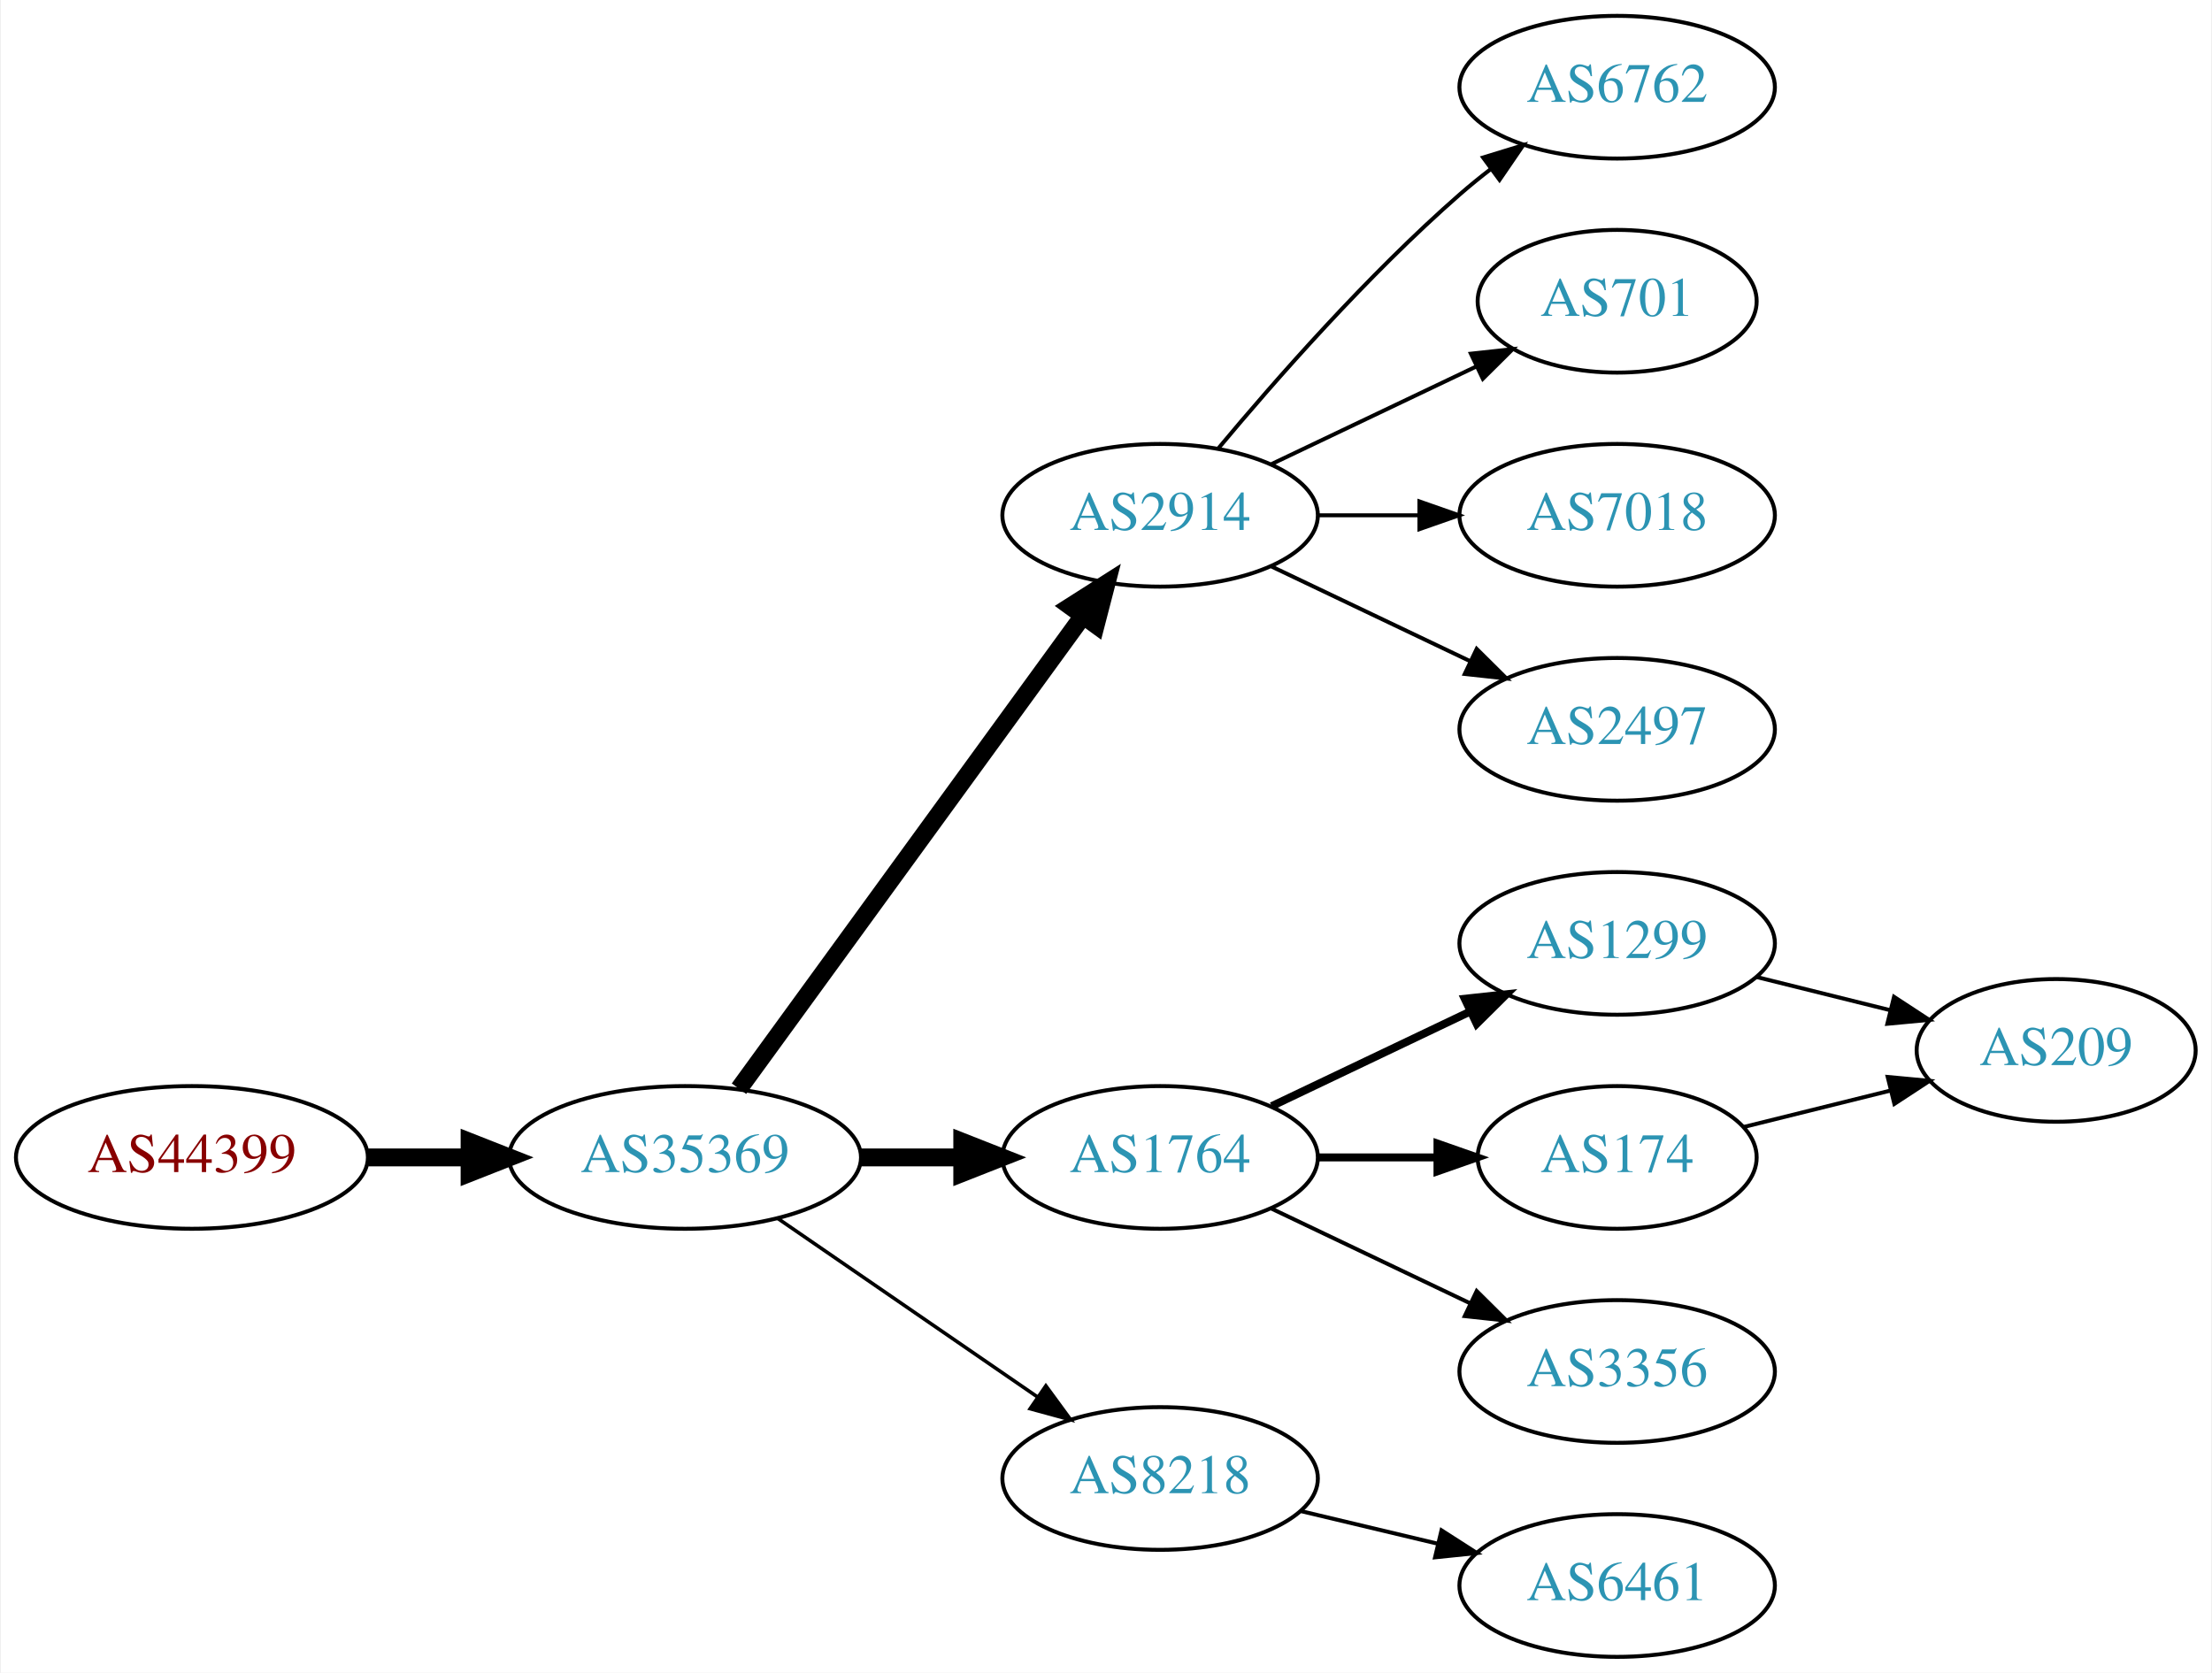
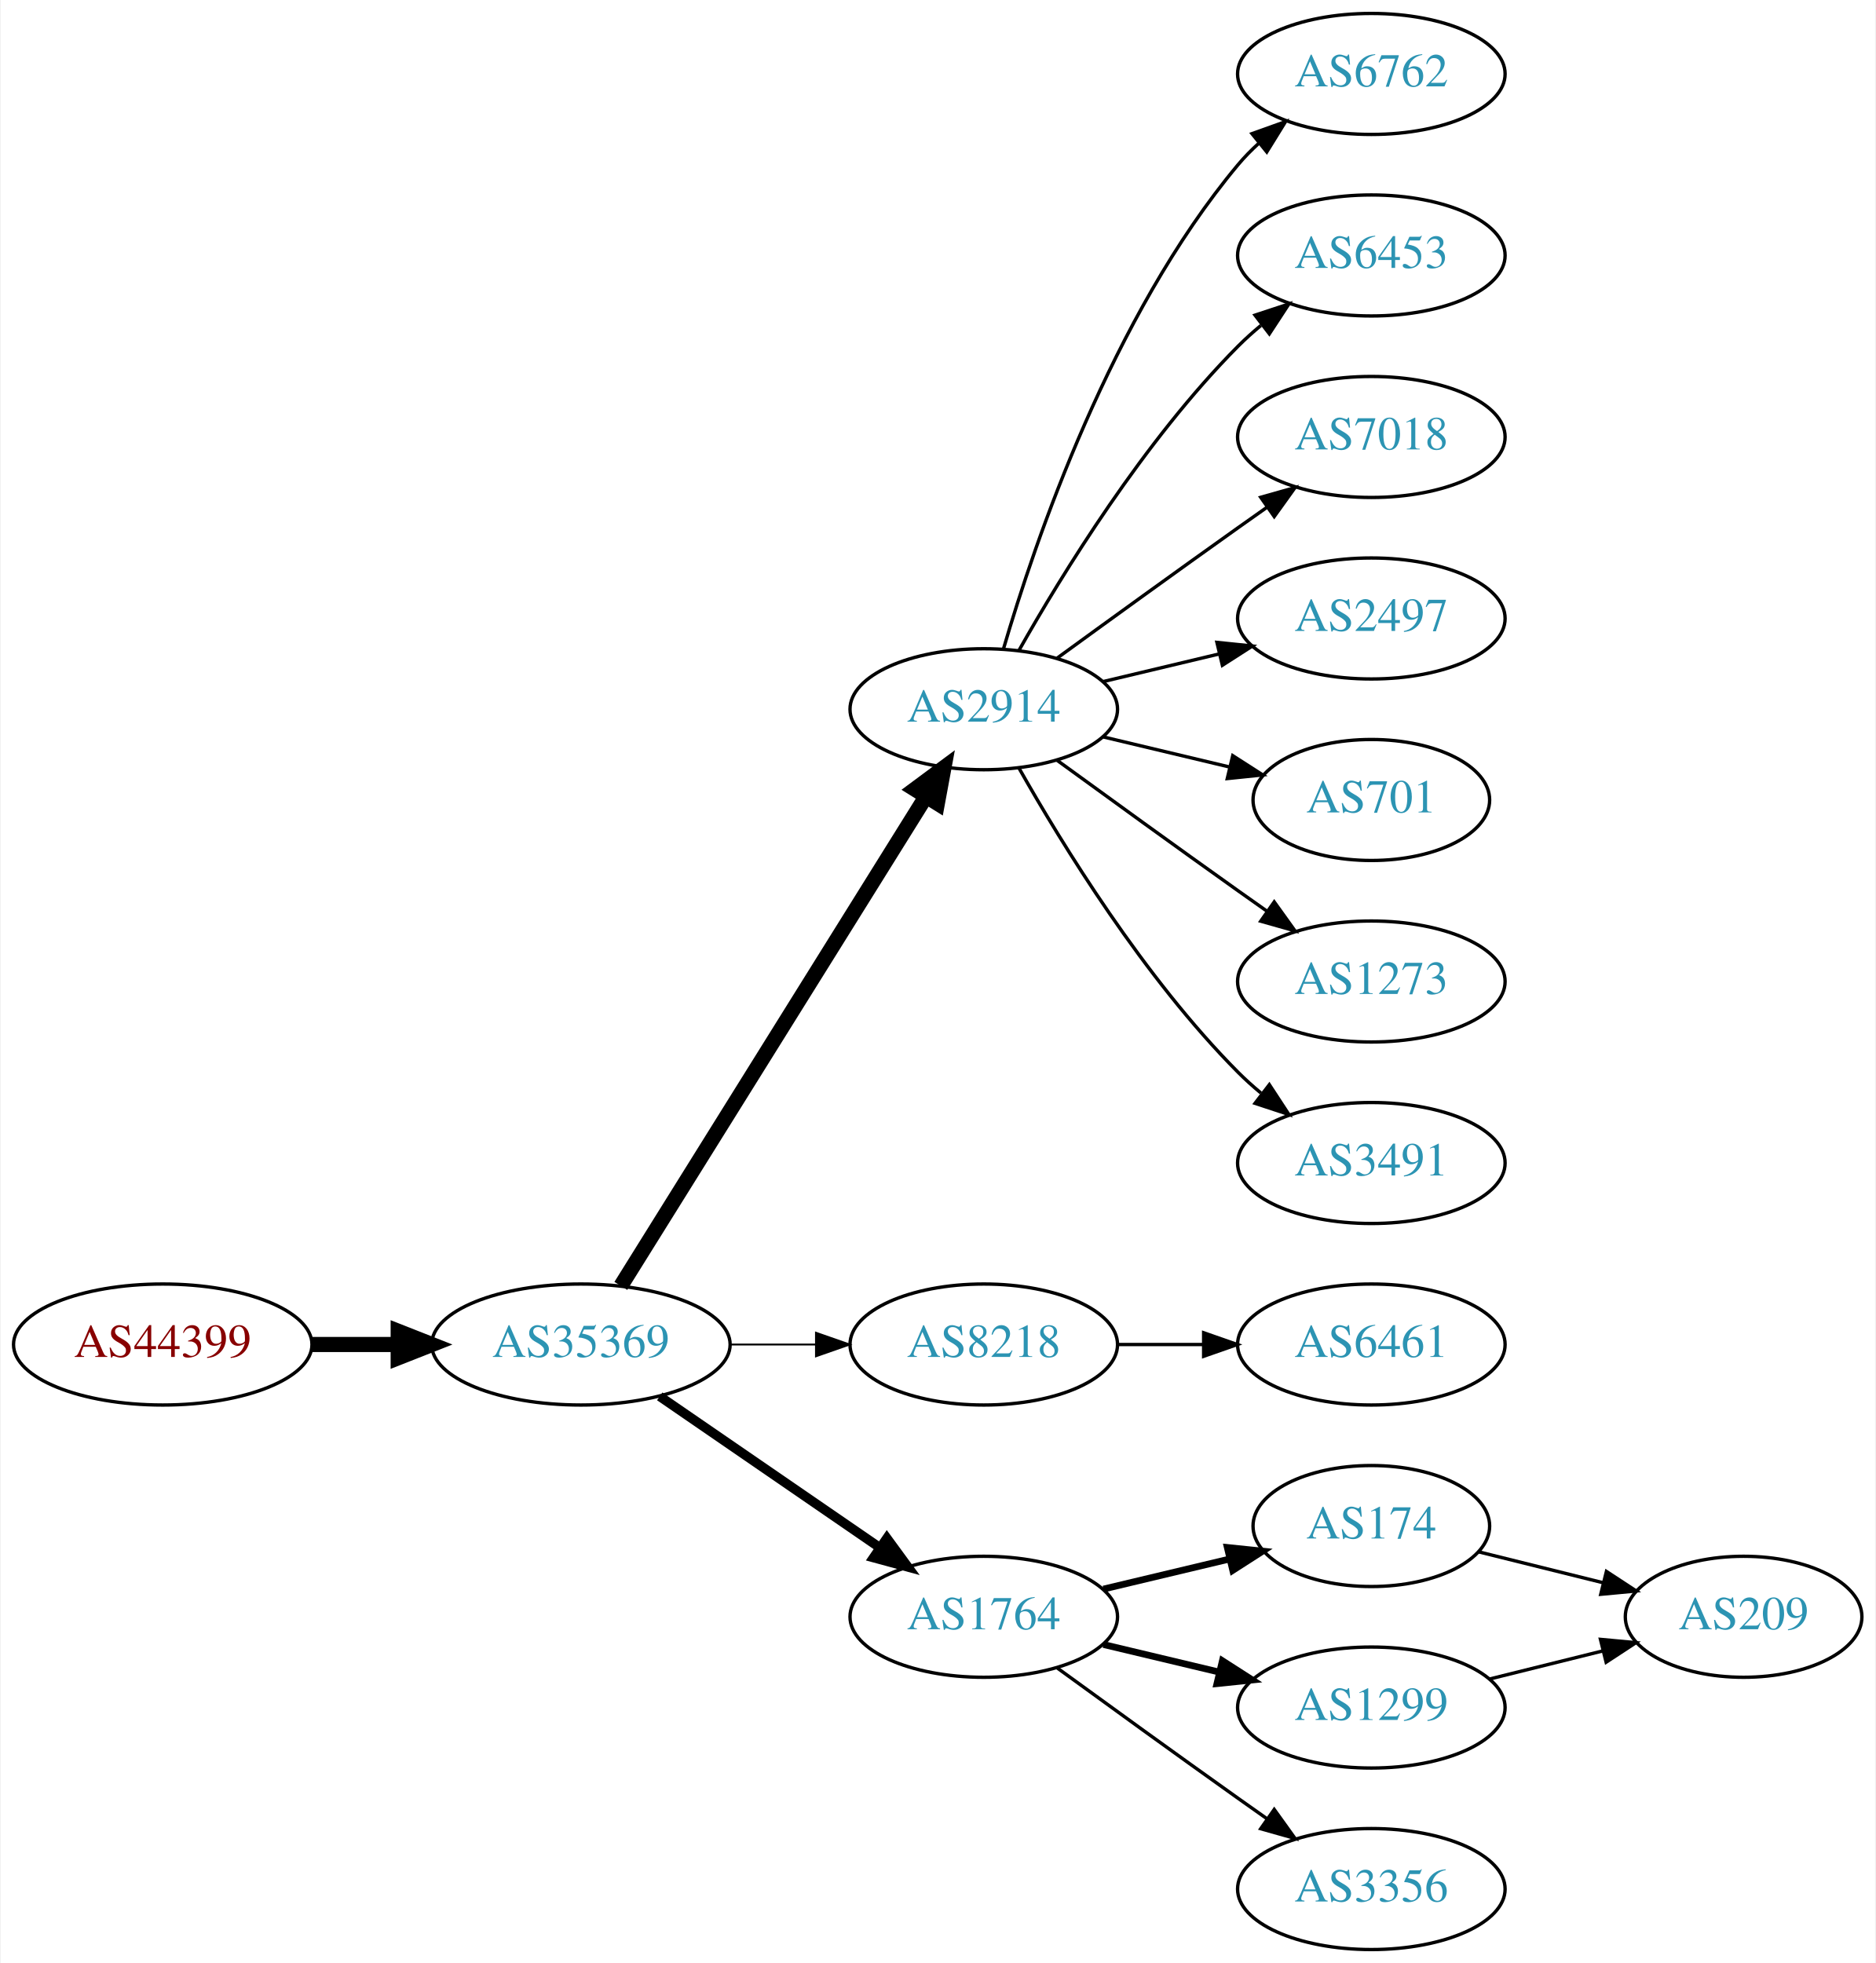
- <svg xmlns="http://www.w3.org/2000/svg" xmlns:xlink="http://www.w3.org/1999/xlink" width="558pt" height="422pt" viewBox="0.00 0.00 557.56 422.00">
-   <g id="graph0" class="graph" transform="scale(1 1) rotate(0) translate(4 418)">
-     <polygon fill="white" stroke="none" points="-4,4 -4,-418 553.564,-418 553.564,4 -4,4" />
+ <svg xmlns="http://www.w3.org/2000/svg" xmlns:xlink="http://www.w3.org/1999/xlink" width="558pt" height="584pt" viewBox="0.00 0.00 557.56 584.00">
+   <g id="graph0" class="graph" transform="scale(1 1) rotate(0) translate(4 580)">
+     <polygon fill="white" stroke="none" points="-4,4 -4,-580 553.564,-580 553.564,4 -4,4" />
    <g id="node1" class="node">
      <g id="a_node1">
        <a xlink:href="/asn/44399" xlink:title="AS44399 ~ FH OOe Studienbetriebs GmbH [AT]">
-           <ellipse fill="#ffffff" stroke="black" cx="44.196" cy="-126" rx="44.393" ry="18" />
-           <text text-anchor="middle" x="44.196" y="-122.3" font-family="Times,serif" font-size="14.00" fill="#880000">AS44399</text>
+           <ellipse fill="#ffffff" stroke="black" cx="44.196" cy="-180" rx="44.393" ry="18" />
+           <text text-anchor="middle" x="44.196" y="-176.3" font-family="Times,serif" font-size="14.00" fill="#880000">AS44399</text>
        </a>
      </g>
    </g>
    <g id="node2" class="node">
      <g id="a_node2">
        <a xlink:href="/asn/35369" xlink:title="AS35369 ~ LINZAG-TELEKOM-AS [AT]">
-           <ellipse fill="#ffffff" stroke="black" cx="168.588" cy="-126" rx="44.393" ry="18" />
-           <text text-anchor="middle" x="168.588" y="-122.3" font-family="Times,serif" font-size="14.00" fill="#2c94b3">AS35369</text>
+           <ellipse fill="#ffffff" stroke="black" cx="168.588" cy="-180" rx="44.393" ry="18" />
+           <text text-anchor="middle" x="168.588" y="-176.3" font-family="Times,serif" font-size="14.00" fill="#2c94b3">AS35369</text>
        </a>
      </g>
    </g>
    <g id="edge1" class="edge">
-       <path fill="none" stroke="black" stroke-width="4.5" d="M88.692,-126C96.898,-126 105.569,-126 114.041,-126" />
-       <polygon fill="black" stroke="black" stroke-width="4.5" points="114.233,-129.938 124.233,-126 114.233,-122.063 114.233,-129.938" />
+       <path fill="none" stroke="black" stroke-width="4.5" d="M88.692,-180C96.898,-180 105.569,-180 114.041,-180" />
+       <polygon fill="black" stroke="black" stroke-width="4.5" points="114.233,-183.938 124.233,-180 114.233,-176.063 114.233,-183.938" />
    </g>
    <g id="node3" class="node">
      <g id="a_node3">
        <a xlink:href="/asn/2914" xlink:title="AS2914 ~ NTT America, Inc. [US]">
-           <ellipse fill="#ffffff" stroke="black" cx="288.431" cy="-288" rx="39.794" ry="18" />
-           <text text-anchor="middle" x="288.431" y="-284.3" font-family="Times,serif" font-size="14.00" fill="#2c94b3">AS2914</text>
+           <ellipse fill="#ffffff" stroke="black" cx="288.431" cy="-369" rx="39.794" ry="18" />
+           <text text-anchor="middle" x="288.431" y="-365.3" font-family="Times,serif" font-size="14.00" fill="#2c94b3">AS2914</text>
        </a>
      </g>
    </g>
    <g id="edge2" class="edge">
-       <path fill="none" stroke="black" stroke-width="4.5" d="M182.199,-143.337C203.02,-171.96 244.683,-229.233 268.871,-262.486" />
-       <polygon fill="black" stroke="black" stroke-width="4.5" points="265.844,-265.017 274.91,-270.788 272.212,-260.385 265.844,-265.017" />
+       <path fill="none" stroke="black" stroke-width="4.5" d="M180.463,-197.442C201.247,-230.775 246.707,-303.686 271.136,-342.866" />
+       <polygon fill="black" stroke="black" stroke-width="4.5" points="267.95,-345.198 276.582,-351.6 274.632,-341.031 267.95,-345.198" />
    </g>
    <g id="node4" class="node">
      <g id="a_node4">
-         <a xlink:href="/asn/1764" xlink:title="AS1764 ~ NEXTLAYER-AS [AT]">
-           <ellipse fill="#ffffff" stroke="black" cx="288.431" cy="-126" rx="39.794" ry="18" />
-           <text text-anchor="middle" x="288.431" y="-122.3" font-family="Times,serif" font-size="14.00" fill="#2c94b3">AS1764</text>
+         <a xlink:href="/asn/8218" xlink:title="AS8218 ~ legacy Neotelecoms [FR]">
+           <ellipse fill="#ffffff" stroke="black" cx="288.431" cy="-180" rx="39.794" ry="18" />
+           <text text-anchor="middle" x="288.431" y="-176.3" font-family="Times,serif" font-size="14.00" fill="#2c94b3">AS8218</text>
        </a>
      </g>
    </g>
    <g id="edge3" class="edge">
-       <path fill="none" stroke="black" stroke-width="4.5" d="M212.799,-126C221.112,-126 229.875,-126 238.357,-126" />
-       <polygon fill="black" stroke="black" stroke-width="4.5" points="238.516,-129.938 248.516,-126 238.516,-122.063 238.516,-129.938" />
+       <path fill="none" stroke="black" stroke-width="0.562" d="M212.799,-180C221.112,-180 229.875,-180 238.357,-180" />
+       <polygon fill="black" stroke="black" stroke-width="0.562" points="238.516,-183.5 248.516,-180 238.516,-176.5 238.516,-183.5" />
    </g>
    <g id="node5" class="node">
      <g id="a_node5">
-         <a xlink:href="/asn/8218" xlink:title="AS8218 ~ legacy Neotelecoms [FR]">
-           <ellipse fill="#ffffff" stroke="black" cx="288.431" cy="-45" rx="39.794" ry="18" />
-           <text text-anchor="middle" x="288.431" y="-41.3" font-family="Times,serif" font-size="14.00" fill="#2c94b3">AS8218</text>
+         <a xlink:href="/asn/1764" xlink:title="AS1764 ~ NEXTLAYER-AS [AT]">
+           <ellipse fill="#ffffff" stroke="black" cx="288.431" cy="-99" rx="39.794" ry="18" />
+           <text text-anchor="middle" x="288.431" y="-95.3" font-family="Times,serif" font-size="14.00" fill="#2c94b3">AS1764</text>
        </a>
      </g>
    </g>
    <g id="edge4" class="edge">
-       <path fill="none" stroke="black" stroke-width="0.9" d="M192.031,-110.574C210.612,-97.802 237.173,-79.545 257.553,-65.537" />
-       <polygon fill="black" stroke="black" stroke-width="0.9" points="259.609,-68.371 265.867,-59.822 255.643,-62.602 259.609,-68.371" />
-     </g>
-     <g id="node6" class="node">
-       <g id="a_node6">
-         <a xlink:href="/asn/6762" xlink:title="AS6762 ~ TELECOM ITALIA SPARKLE S.p.A. [IT]">
-           <ellipse fill="#ffffff" stroke="black" cx="403.724" cy="-396" rx="39.794" ry="18" />
-           <text text-anchor="middle" x="403.724" y="-392.3" font-family="Times,serif" font-size="14.00" fill="#2c94b3">AS6762</text>
-         </a>
-       </g>
-     </g>
-     <g id="edge5" class="edge">
-       <path fill="none" stroke="black" d="M303.061,-304.817C317.343,-321.929 340.89,-348.745 364.077,-369 366.543,-371.154 369.182,-373.294 371.879,-375.372" />
-       <polygon fill="black" stroke="black" points="369.904,-378.264 380.033,-381.37 374.052,-372.625 369.904,-378.264" />
+       <path fill="none" stroke="black" stroke-width="2.812" d="M192.031,-164.574C210.612,-151.802 237.173,-133.545 257.553,-119.537" />
+       <polygon fill="black" stroke="black" stroke-width="2.812" points="259.609,-122.371 265.867,-113.822 255.643,-116.602 259.609,-122.371" />
    </g>
    <g id="node7" class="node">
      <g id="a_node7">
+         <a xlink:href="/asn/6762" xlink:title="AS6762 ~ TELECOM ITALIA SPARKLE S.p.A. [IT]">
+           <ellipse fill="#ffffff" stroke="black" cx="403.724" cy="-558" rx="39.794" ry="18" />
+           <text text-anchor="middle" x="403.724" y="-554.3" font-family="Times,serif" font-size="14.00" fill="#2c94b3">AS6762</text>
+         </a>
+       </g>
+     </g>
+     <g id="edge6" class="edge">
+       <path fill="none" stroke="black" d="M294.305,-387.002C303.619,-418.844 326.435,-485.981 364.077,-531 365.948,-533.237 368.046,-535.374 370.272,-537.396" />
+       <polygon fill="black" stroke="black" points="368.216,-540.234 378.191,-543.804 372.619,-534.793 368.216,-540.234" />
+     </g>
+     <g id="node8" class="node">
+       <g id="a_node8">
+         <a xlink:href="/asn/6453" xlink:title="AS6453 ~ TATA COMMUNICATIONS (AMERICA) INC [US]">
+           <ellipse fill="#ffffff" stroke="black" cx="403.724" cy="-504" rx="39.794" ry="18" />
+           <text text-anchor="middle" x="403.724" y="-500.3" font-family="Times,serif" font-size="14.00" fill="#2c94b3">AS6453</text>
+         </a>
+       </g>
+     </g>
+     <g id="edge7" class="edge">
+       <path fill="none" stroke="black" d="M298.891,-386.49C311.672,-409.096 336.105,-448.886 364.077,-477 366.188,-479.121 368.484,-481.188 370.87,-483.171" />
+       <polygon fill="black" stroke="black" points="369.122,-486.242 379.185,-489.556 373.385,-480.69 369.122,-486.242" />
+     </g>
+     <g id="node9" class="node">
+       <g id="a_node9">
+         <a xlink:href="/asn/7018" xlink:title="AS7018 ~ AT&amp;T Services, Inc. [US]">
+           <ellipse fill="#ffffff" stroke="black" cx="403.724" cy="-450" rx="39.794" ry="18" />
+           <text text-anchor="middle" x="403.724" y="-446.3" font-family="Times,serif" font-size="14.00" fill="#2c94b3">AS7018</text>
+         </a>
+       </g>
+     </g>
+     <g id="edge8" class="edge">
+       <path fill="none" stroke="black" d="M310.279,-384.222C325.213,-395.091 345.827,-410.025 364.077,-423 366.898,-425.005 369.841,-427.085 372.789,-429.159" />
+       <polygon fill="black" stroke="black" points="370.816,-432.05 381.013,-434.926 374.835,-426.319 370.816,-432.05" />
+     </g>
+     <g id="node10" class="node">
+       <g id="a_node10">
+         <a xlink:href="/asn/2497" xlink:title="AS2497 ~ Internet Initiative Japan Inc. [JP]">
+           <ellipse fill="#ffffff" stroke="black" cx="403.724" cy="-396" rx="39.794" ry="18" />
+           <text text-anchor="middle" x="403.724" y="-392.3" font-family="Times,serif" font-size="14.00" fill="#2c94b3">AS2497</text>
+         </a>
+       </g>
+     </g>
+     <g id="edge9" class="edge">
+       <path fill="none" stroke="black" d="M324.038,-377.248C334.909,-379.838 347.064,-382.735 358.506,-385.462" />
+       <polygon fill="black" stroke="black" points="357.789,-388.889 368.328,-387.803 359.412,-382.08 357.789,-388.889" />
+     </g>
+     <g id="node11" class="node">
+       <g id="a_node11">
        <a xlink:href="/asn/701" xlink:title="AS701 ~ UUNET [US]">
          <ellipse fill="#ffffff" stroke="black" cx="403.724" cy="-342" rx="35.194" ry="18" />
          <text text-anchor="middle" x="403.724" y="-338.3" font-family="Times,serif" font-size="14.00" fill="#2c94b3">AS701</text>
        </a>
      </g>
    </g>
-     <g id="edge6" class="edge">
-       <path fill="none" stroke="black" d="M316.567,-300.934C331.999,-308.29 351.485,-317.577 368.02,-325.459" />
-       <polygon fill="black" stroke="black" points="366.828,-328.768 377.361,-329.911 369.84,-322.449 366.828,-328.768" />
-     </g>
-     <g id="node8" class="node">
-       <g id="a_node8">
-         <a xlink:href="/asn/7018" xlink:title="AS7018 ~ AT&amp;T Services, Inc. [US]">
+     <g id="edge10" class="edge">
+       <path fill="none" stroke="black" d="M324.038,-360.752C335.833,-357.942 349.137,-354.771 361.405,-351.847" />
+       <polygon fill="black" stroke="black" points="362.494,-355.186 371.41,-349.463 360.871,-348.376 362.494,-355.186" />
+     </g>
+     <g id="node12" class="node">
+       <g id="a_node12">
+         <a xlink:href="/asn/1273" xlink:title="AS1273 ~ Vodafone Group PLC [EU]">
          <ellipse fill="#ffffff" stroke="black" cx="403.724" cy="-288" rx="39.794" ry="18" />
-           <text text-anchor="middle" x="403.724" y="-284.3" font-family="Times,serif" font-size="14.00" fill="#2c94b3">AS7018</text>
-         </a>
-       </g>
-     </g>
-     <g id="edge7" class="edge">
-       <path fill="none" stroke="black" d="M328.103,-288C336.306,-288 345.07,-288 353.602,-288" />
-       <polygon fill="black" stroke="black" points="353.841,-291.5 363.841,-288 353.841,-284.5 353.841,-291.5" />
-     </g>
-     <g id="node9" class="node">
-       <g id="a_node9">
-         <a xlink:href="/asn/2497" xlink:title="AS2497 ~ Internet Initiative Japan Inc. [JP]">
+           <text text-anchor="middle" x="403.724" y="-284.3" font-family="Times,serif" font-size="14.00" fill="#2c94b3">AS1273</text>
+         </a>
+       </g>
+     </g>
+     <g id="edge11" class="edge">
+       <path fill="none" stroke="black" d="M310.279,-353.778C325.213,-342.909 345.827,-327.975 364.077,-315 366.898,-312.995 369.841,-310.915 372.789,-308.841" />
+       <polygon fill="black" stroke="black" points="374.835,-311.681 381.013,-303.074 370.816,-305.95 374.835,-311.681" />
+     </g>
+     <g id="node13" class="node">
+       <g id="a_node13">
+         <a xlink:href="/asn/3491" xlink:title="AS3491 ~ PCCW Global, Inc. [US]">
          <ellipse fill="#ffffff" stroke="black" cx="403.724" cy="-234" rx="39.794" ry="18" />
-           <text text-anchor="middle" x="403.724" y="-230.3" font-family="Times,serif" font-size="14.00" fill="#2c94b3">AS2497</text>
-         </a>
-       </g>
-     </g>
-     <g id="edge8" class="edge">
-       <path fill="none" stroke="black" d="M316.567,-275.066C331.561,-267.919 350.382,-258.948 366.605,-251.215" />
-       <polygon fill="black" stroke="black" points="368.288,-254.291 375.809,-246.829 365.276,-247.972 368.288,-254.291" />
-     </g>
-     <g id="node10" class="node">
-       <g id="a_node10">
-         <a xlink:href="/asn/1299" xlink:title="AS1299 ~ Telia Carrier [EU]">
+           <text text-anchor="middle" x="403.724" y="-230.3" font-family="Times,serif" font-size="14.00" fill="#2c94b3">AS3491</text>
+         </a>
+       </g>
+     </g>
+     <g id="edge12" class="edge">
+       <path fill="none" stroke="black" d="M298.891,-351.51C311.672,-328.904 336.105,-289.114 364.077,-261 366.188,-258.879 368.484,-256.812 370.87,-254.829" />
+       <polygon fill="black" stroke="black" points="373.385,-257.31 379.185,-248.444 369.122,-251.758 373.385,-257.31" />
+     </g>
+     <g id="node6" class="node">
+       <g id="a_node6">
+         <a xlink:href="/asn/6461" xlink:title="AS6461 ~ Zayo Bandwidth [US]">
          <ellipse fill="#ffffff" stroke="black" cx="403.724" cy="-180" rx="39.794" ry="18" />
-           <text text-anchor="middle" x="403.724" y="-176.3" font-family="Times,serif" font-size="14.00" fill="#2c94b3">AS1299</text>
-         </a>
-       </g>
-     </g>
-     <g id="edge9" class="edge">
-       <path fill="none" stroke="black" stroke-width="2" d="M316.567,-138.934C331.561,-146.081 350.382,-155.052 366.605,-162.785" />
-       <polygon fill="black" stroke="black" stroke-width="2" points="365.276,-166.028 375.809,-167.171 368.288,-159.709 365.276,-166.028" />
-     </g>
-     <g id="node11" class="node">
-       <g id="a_node11">
+           <text text-anchor="middle" x="403.724" y="-176.3" font-family="Times,serif" font-size="14.00" fill="#2c94b3">AS6461</text>
+         </a>
+       </g>
+     </g>
+     <g id="edge5" class="edge">
+       <path fill="none" stroke="black" d="M328.103,-180C336.306,-180 345.07,-180 353.602,-180" />
+       <polygon fill="black" stroke="black" points="353.841,-183.5 363.841,-180 353.841,-176.5 353.841,-183.5" />
+     </g>
+     <g id="node14" class="node">
+       <g id="a_node14">
        <a xlink:href="/asn/174" xlink:title="AS174 ~ Cogent Communications [US]">
          <ellipse fill="#ffffff" stroke="black" cx="403.724" cy="-126" rx="35.194" ry="18" />
          <text text-anchor="middle" x="403.724" y="-122.3" font-family="Times,serif" font-size="14.00" fill="#2c94b3">AS174</text>
        </a>
      </g>
    </g>
-     <g id="edge10" class="edge">
-       <path fill="none" stroke="black" stroke-width="2" d="M328.103,-126C337.808,-126 348.299,-126 358.262,-126" />
-       <polygon fill="black" stroke="black" stroke-width="2" points="358.398,-129.5 368.398,-126 358.398,-122.5 358.398,-129.5" />
-     </g>
-     <g id="node12" class="node">
-       <g id="a_node12">
+     <g id="edge13" class="edge">
+       <path fill="none" stroke="black" stroke-width="2" d="M324.038,-107.248C335.833,-110.058 349.137,-113.229 361.405,-116.153" />
+       <polygon fill="black" stroke="black" stroke-width="2" points="360.871,-119.624 371.41,-118.537 362.494,-112.814 360.871,-119.624" />
+     </g>
+     <g id="node15" class="node">
+       <g id="a_node15">
+         <a xlink:href="/asn/1299" xlink:title="AS1299 ~ Telia Carrier [EU]">
+           <ellipse fill="#ffffff" stroke="black" cx="403.724" cy="-72" rx="39.794" ry="18" />
+           <text text-anchor="middle" x="403.724" y="-68.3" font-family="Times,serif" font-size="14.00" fill="#2c94b3">AS1299</text>
+         </a>
+       </g>
+     </g>
+     <g id="edge14" class="edge">
+       <path fill="none" stroke="black" stroke-width="2" d="M324.038,-90.752C334.909,-88.162 347.064,-85.265 358.506,-82.538" />
+       <polygon fill="black" stroke="black" stroke-width="2" points="359.412,-85.92 368.328,-80.197 357.789,-79.111 359.412,-85.92" />
+     </g>
+     <g id="node16" class="node">
+       <g id="a_node16">
        <a xlink:href="/asn/3356" xlink:title="AS3356 ~ Level 3 Parent, LLC [US]">
-           <ellipse fill="#ffffff" stroke="black" cx="403.724" cy="-72" rx="39.794" ry="18" />
-           <text text-anchor="middle" x="403.724" y="-68.3" font-family="Times,serif" font-size="14.00" fill="#2c94b3">AS3356</text>
-         </a>
-       </g>
-     </g>
-     <g id="edge11" class="edge">
-       <path fill="none" stroke="black" d="M316.567,-113.066C331.561,-105.919 350.382,-96.948 366.605,-89.215" />
-       <polygon fill="black" stroke="black" points="368.288,-92.291 375.809,-84.829 365.276,-85.972 368.288,-92.291" />
-     </g>
-     <g id="node14" class="node">
-       <g id="a_node14">
-         <a xlink:href="/asn/6461" xlink:title="AS6461 ~ Zayo Bandwidth [US]">
          <ellipse fill="#ffffff" stroke="black" cx="403.724" cy="-18" rx="39.794" ry="18" />
-           <text text-anchor="middle" x="403.724" y="-14.3" font-family="Times,serif" font-size="14.00" fill="#2c94b3">AS6461</text>
-         </a>
-       </g>
-     </g>
-     <g id="edge14" class="edge">
-       <path fill="none" stroke="black" d="M324.038,-36.752C334.909,-34.162 347.064,-31.265 358.506,-28.538" />
-       <polygon fill="black" stroke="black" points="359.412,-31.92 368.328,-26.197 357.789,-25.111 359.412,-31.92" />
-     </g>
-     <g id="node13" class="node">
-       <g id="a_node13">
+           <text text-anchor="middle" x="403.724" y="-14.3" font-family="Times,serif" font-size="14.00" fill="#2c94b3">AS3356</text>
+         </a>
+       </g>
+     </g>
+     <g id="edge15" class="edge">
+       <path fill="none" stroke="black" d="M310.279,-83.778C325.213,-72.909 345.827,-57.975 364.077,-45 366.898,-42.995 369.841,-40.915 372.789,-38.841" />
+       <polygon fill="black" stroke="black" points="374.835,-41.681 381.013,-33.074 370.816,-35.95 374.835,-41.681" />
+     </g>
+     <g id="node17" class="node">
+       <g id="a_node17">
        <a xlink:href="/asn/209" xlink:title="AS209 ~ CenturyLink Communications, LLC [US]">
-           <ellipse fill="#ffffff" stroke="black" cx="514.467" cy="-153" rx="35.194" ry="18" />
-           <text text-anchor="middle" x="514.467" y="-149.3" font-family="Times,serif" font-size="14.00" fill="#2c94b3">AS209</text>
-         </a>
-       </g>
-     </g>
-     <g id="edge12" class="edge">
-       <path fill="none" stroke="black" d="M438.832,-171.531C449.515,-168.879 461.415,-165.924 472.518,-163.167" />
-       <polygon fill="black" stroke="black" points="473.571,-166.512 482.433,-160.705 471.884,-159.718 473.571,-166.512" />
-     </g>
-     <g id="edge13" class="edge">
-       <path fill="none" stroke="black" d="M435.594,-133.665C447.073,-136.515 460.283,-139.795 472.524,-142.834" />
-       <polygon fill="black" stroke="black" points="471.971,-146.303 482.519,-145.316 473.657,-139.509 471.971,-146.303" />
+           <ellipse fill="#ffffff" stroke="black" cx="514.467" cy="-99" rx="35.194" ry="18" />
+           <text text-anchor="middle" x="514.467" y="-95.3" font-family="Times,serif" font-size="14.00" fill="#2c94b3">AS209</text>
+         </a>
+       </g>
+     </g>
+     <g id="edge17" class="edge">
+       <path fill="none" stroke="black" d="M435.594,-118.335C447.073,-115.485 460.283,-112.205 472.524,-109.166" />
+       <polygon fill="black" stroke="black" points="473.657,-112.491 482.519,-106.684 471.971,-105.697 473.657,-112.491" />
+     </g>
+     <g id="edge16" class="edge">
+       <path fill="none" stroke="black" d="M438.832,-80.469C449.515,-83.121 461.415,-86.076 472.518,-88.833" />
+       <polygon fill="black" stroke="black" points="471.884,-92.281 482.433,-91.294 473.571,-85.488 471.884,-92.281" />
    </g>
  </g>
</svg>
